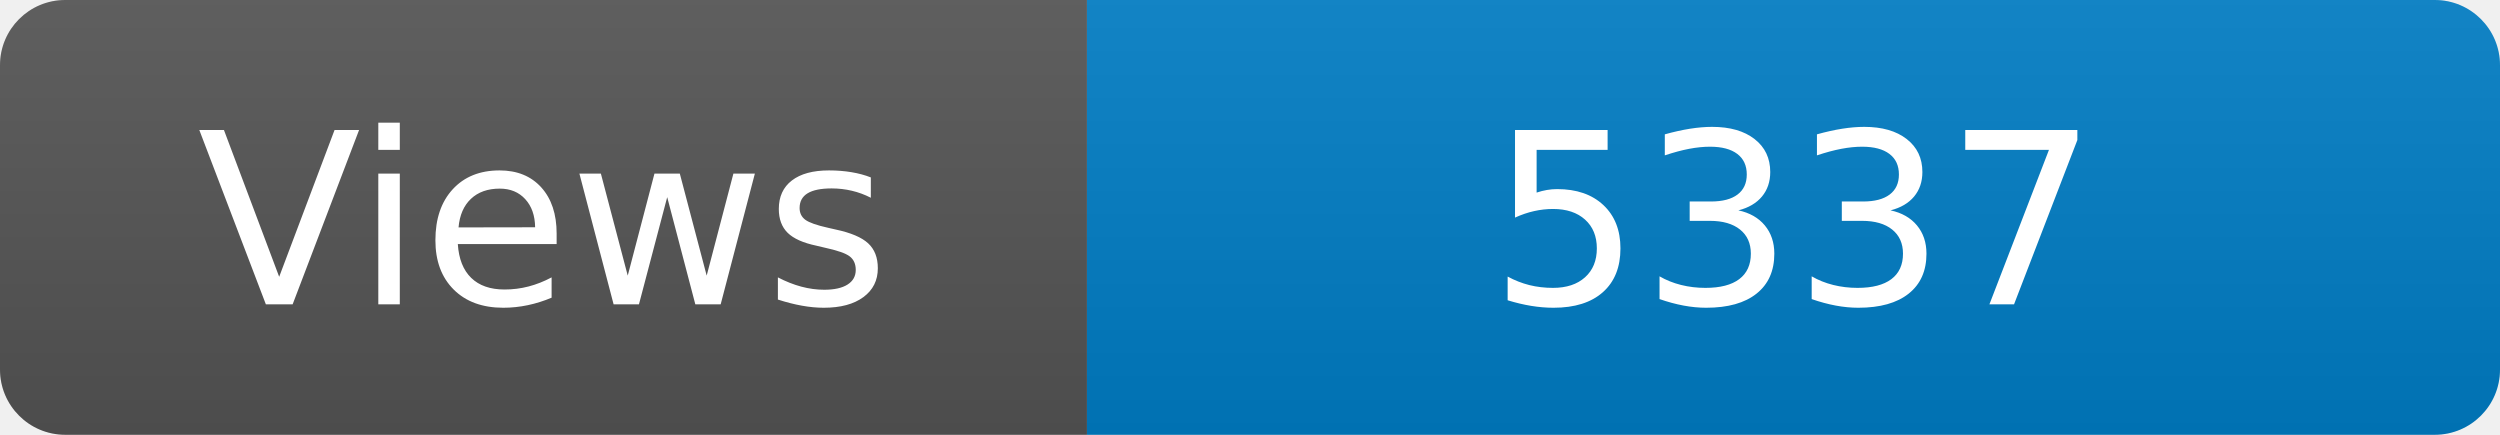
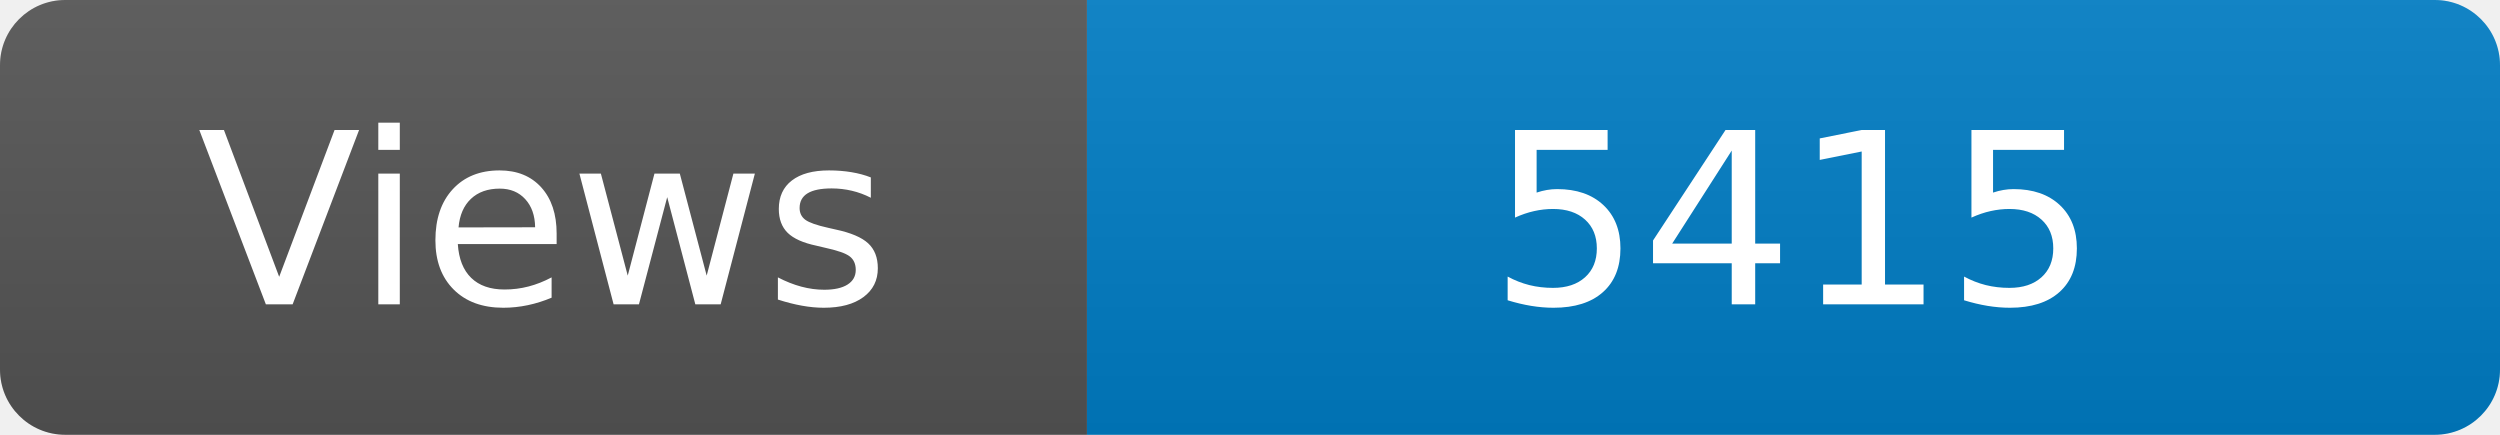
<svg xmlns="http://www.w3.org/2000/svg" width="115" height="20" role="img" aria-label="Maintained?: yes">
  <linearGradient id="s" x2="0" y2="100%">
    <stop offset="0" stop-color="#bbb" stop-opacity=".1" />
    <stop offset="1" stop-opacity=".1" />
  </linearGradient>
  <clipPath id="r">
    <rect width="115" height="20" rx="3" fill="#fff" />
  </clipPath>
  <g clip-path="url(#r)">
    <rect width="50" height="20" fill="#555" />
    <rect x="50" width="160" height="20" fill="#007ec6" />
    <rect width="115" height="20" fill="url(#s)" />
  </g>
  <g fill="#fff" text-anchor="middle" font-family="Verdana,Geneva,DejaVu Sans,sans-serif" font-size="110">
    <text x="250" y="140" transform="scale(.1)" fill="#fff">Views</text>
-     <text x="825" y="140" transform="scale(.1)" fill="#fff">5337</text>
+     <text x="825" y="140" transform="scale(.1)" fill="#fff">5415</text>
  </g>
</svg>
